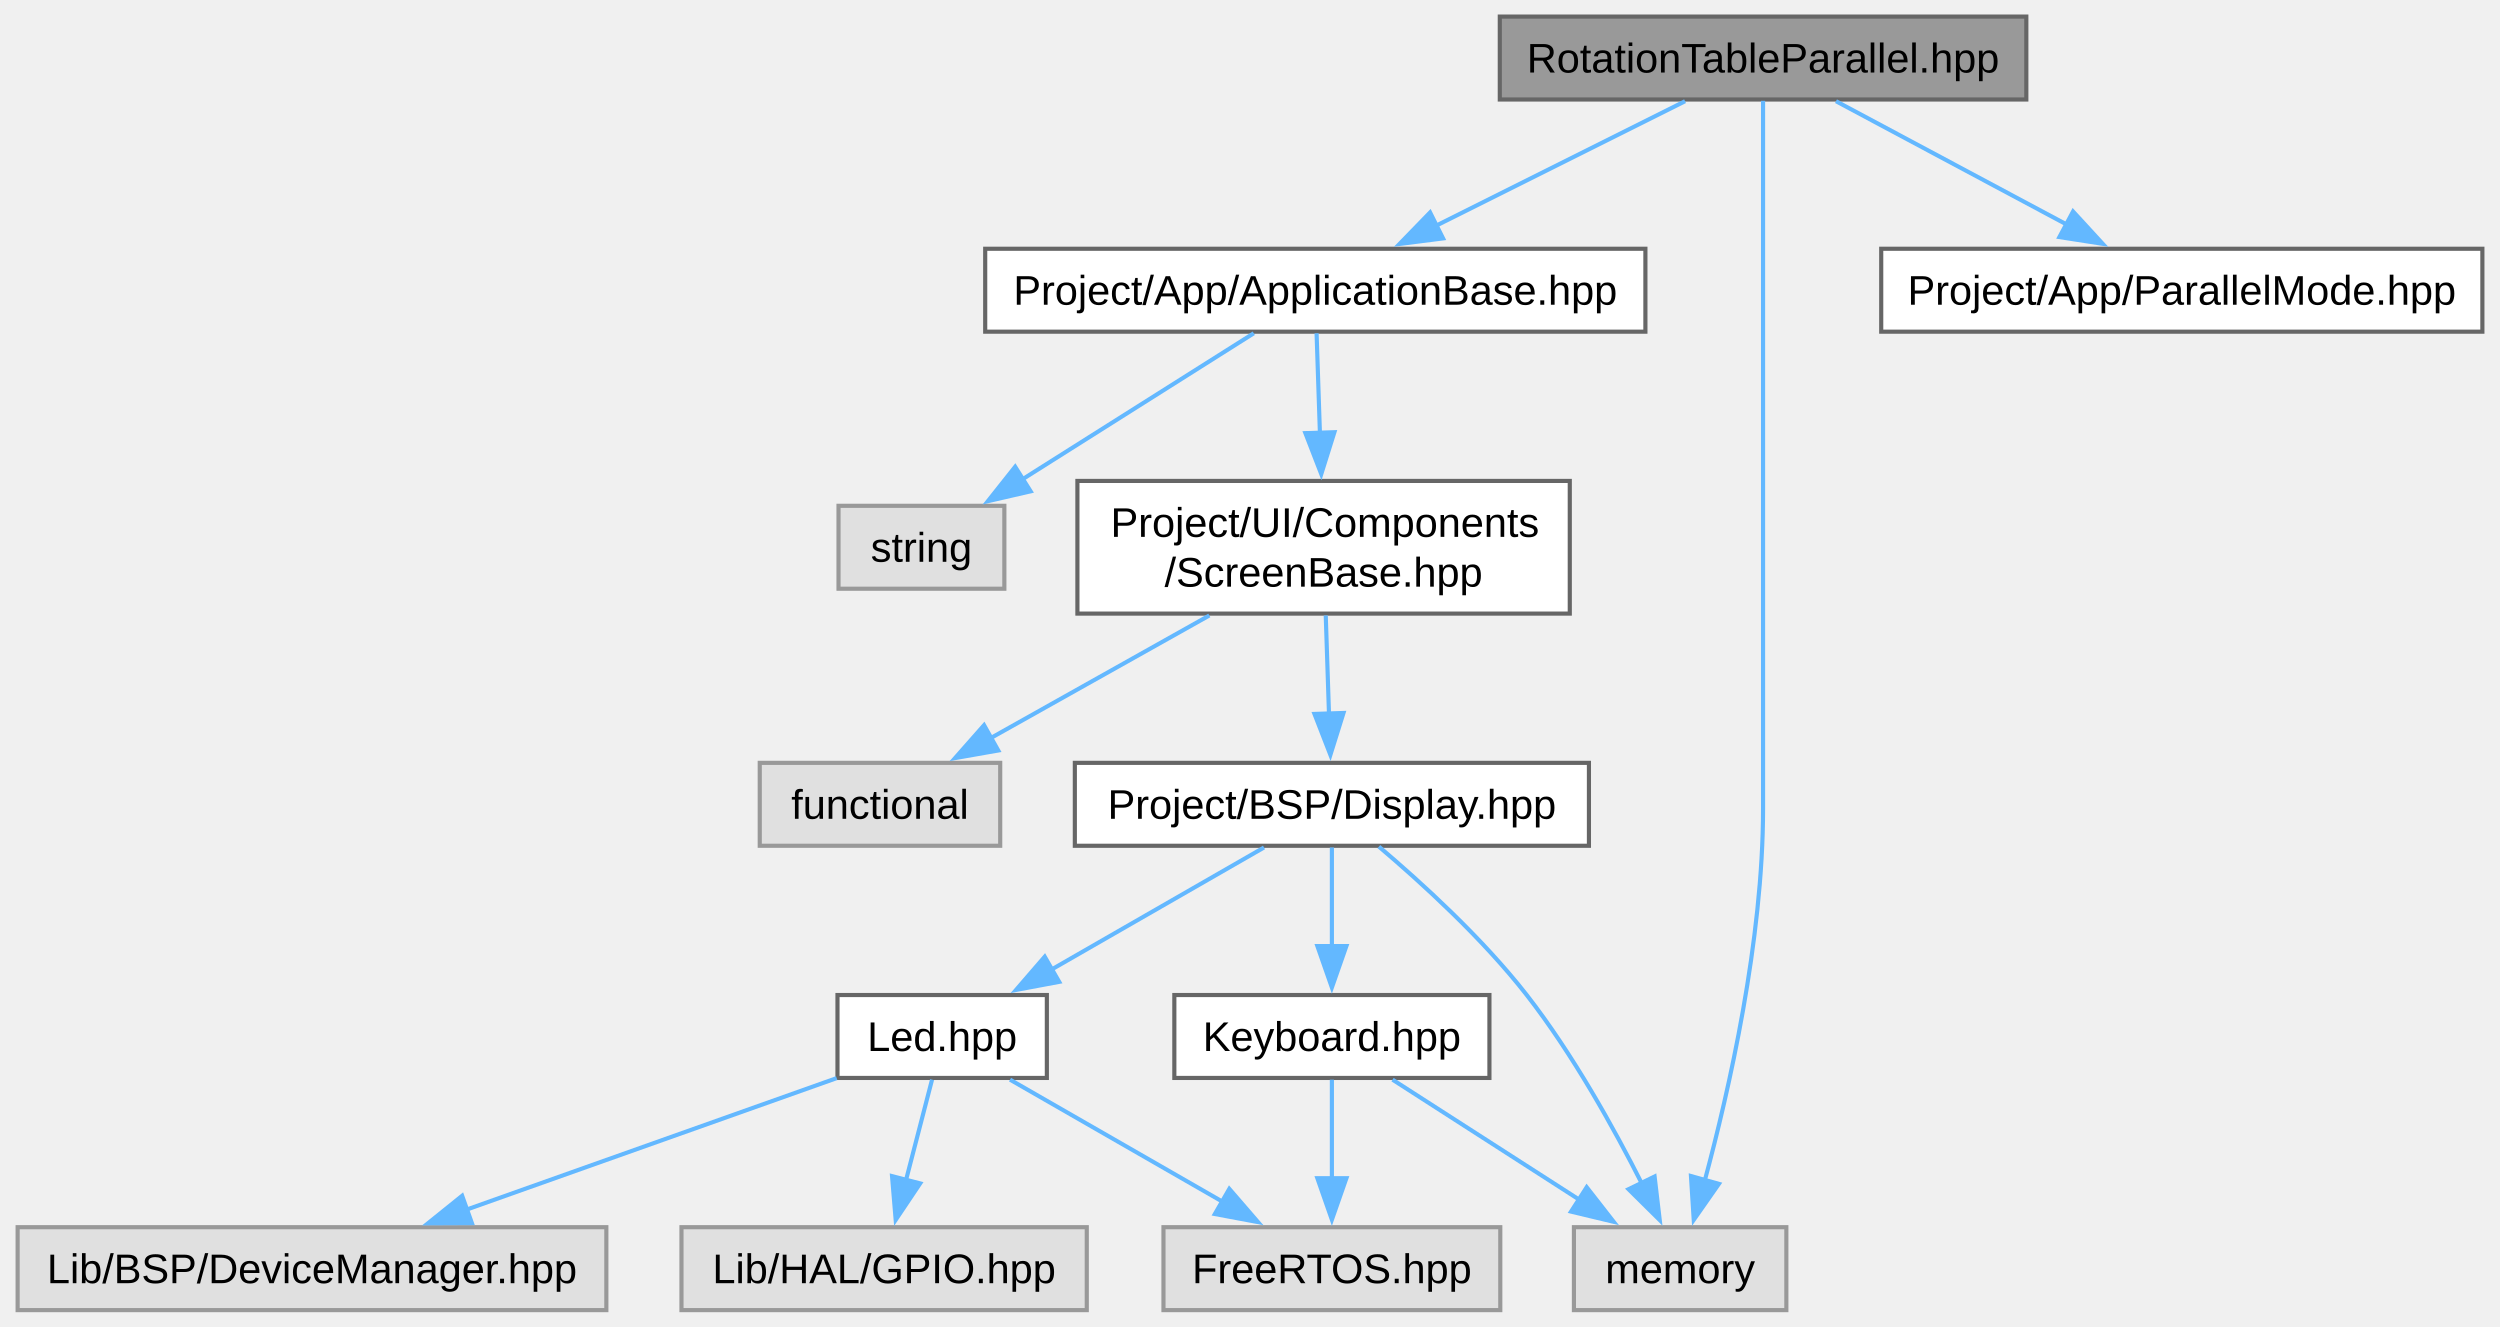
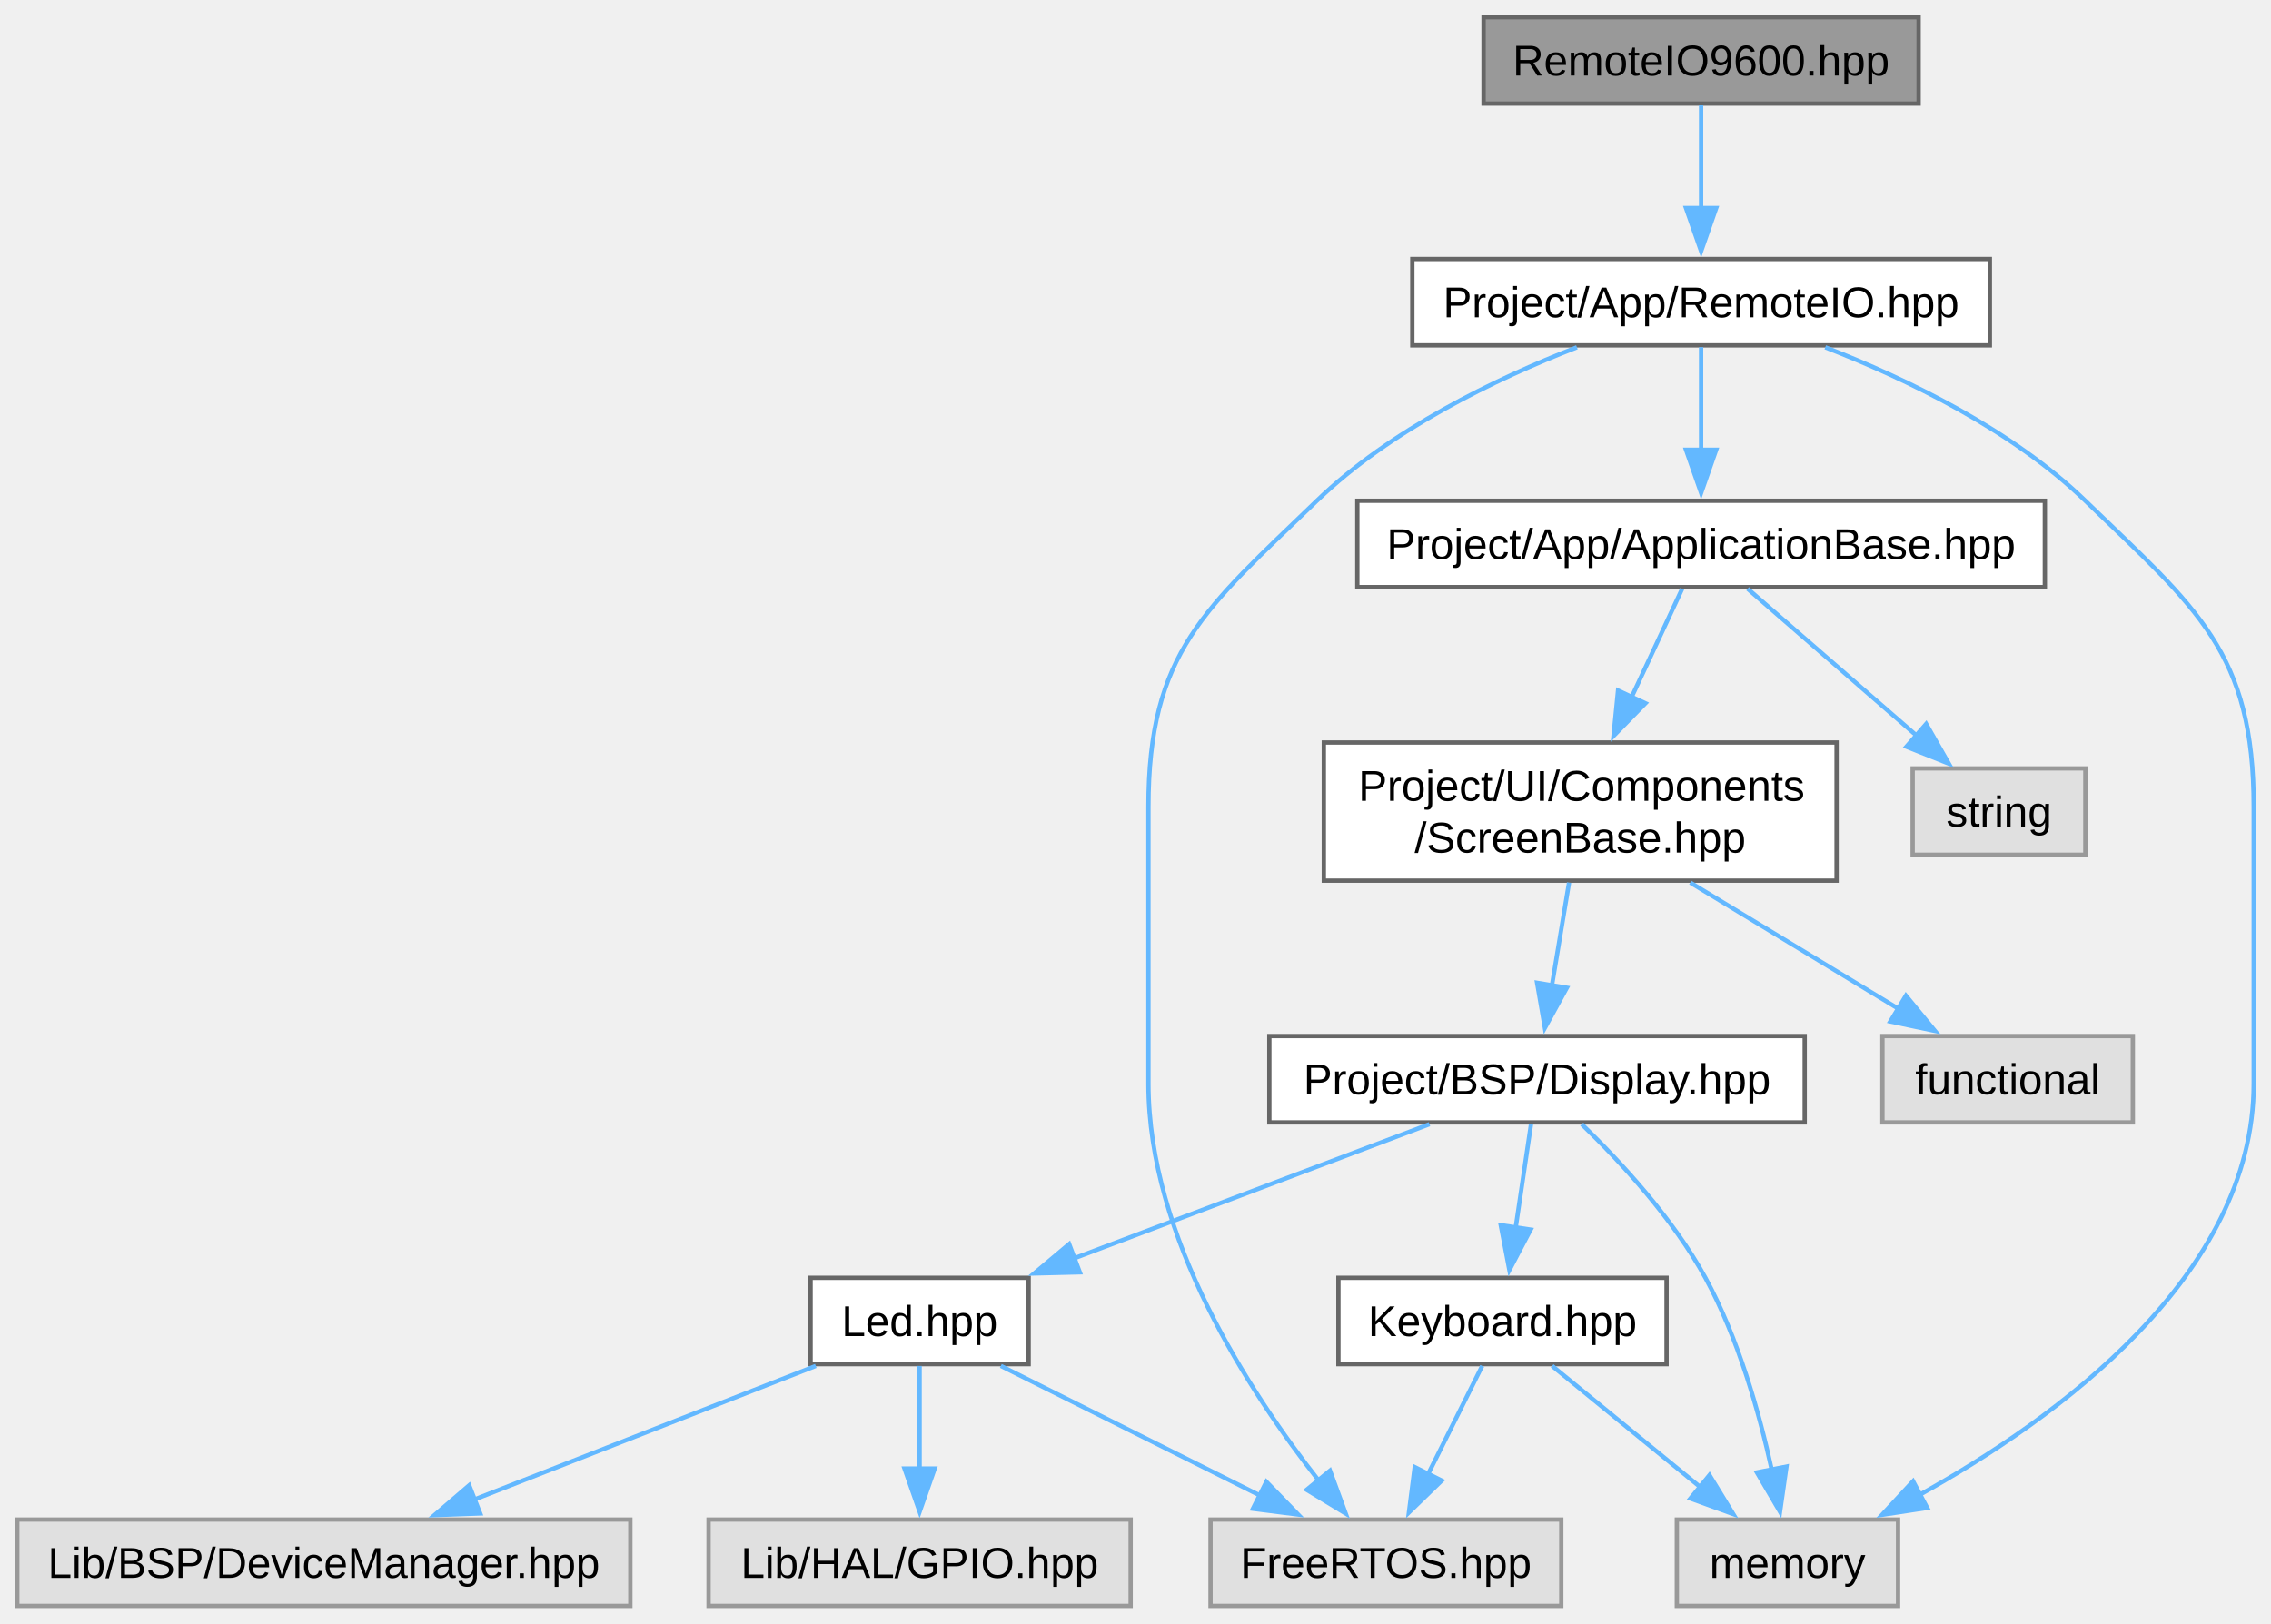
- <svg xmlns="http://www.w3.org/2000/svg" xmlns:xlink="http://www.w3.org/1999/xlink" width="603pt" height="320pt" viewBox="0.00 0.00 602.50 320.00">
-   <g id="graph0" class="graph" transform="scale(1 1) rotate(0) translate(4 316)">
+ <svg xmlns="http://www.w3.org/2000/svg" xmlns:xlink="http://www.w3.org/1999/xlink" width="526pt" height="376pt" viewBox="0.00 0.00 526.00 376.00">
+   <g id="graph0" class="graph" transform="scale(1 1) rotate(0) translate(4 372)">
    <g id="Node000001" class="node">
      <g id="a_Node000001">
-         <a xlink:title="Header file for the RotationTableParallel class.">
-           <polygon fill="#999999" stroke="#666666" points="484.5,-312 357.5,-312 357.5,-292 484.5,-292 484.5,-312" />
-           <text text-anchor="middle" x="421" y="-298.5" font-family="Arial" font-size="10.00">RotationTableParallel.hpp</text>
+         <a xlink:title="Header file for the RemoteIO9600 class.">
+           <polygon fill="#999999" stroke="#666666" points="440.38,-368 339.62,-368 339.62,-348 440.38,-348 440.38,-368" />
+           <text text-anchor="middle" x="390" y="-354.5" font-family="Arial" font-size="10.00">RemoteIO9600.hpp</text>
        </a>
      </g>
    </g>
    <g id="Node000002" class="node">
      <g id="a_Node000002">
-         <a xlink:href="../../d9/d2e/a00056.html" target="_top" xlink:title="Defines the base class for application components.">
-           <polygon fill="white" stroke="#666666" points="392.62,-256 233.38,-256 233.38,-236 392.62,-236 392.62,-256" />
-           <text text-anchor="middle" x="313" y="-242.5" font-family="Arial" font-size="10.00">Project/App/ApplicationBase.hpp</text>
+         <a xlink:href="../../db/db6/a00074.html" target="_top" xlink:title="Declaration of the RemoteIO class, which extends the ApplicationBase class.">
+           <polygon fill="white" stroke="#666666" points="456.88,-312 323.12,-312 323.12,-292 456.88,-292 456.88,-312" />
+           <text text-anchor="middle" x="390" y="-298.5" font-family="Arial" font-size="10.00">Project/App/RemoteIO.hpp</text>
        </a>
      </g>
    </g>
    <g id="edge1_Node000001_Node000002" class="edge">
      <g id="a_edge1_Node000001_Node000002">
        <a xlink:title=" ">
-           <path fill="none" stroke="#63b8ff" d="M402.19,-291.59C385.64,-283.32 361.29,-271.14 342.21,-261.6" />
-           <polygon fill="#63b8ff" stroke="#63b8ff" points="343.82,-258.5 333.31,-257.16 340.69,-264.76 343.82,-258.5" />
+           <path fill="none" stroke="#63b8ff" d="M390,-347.59C390,-341.01 390,-331.96 390,-323.73" />
+           <polygon fill="#63b8ff" stroke="#63b8ff" points="393.5,-323.81 390,-313.81 386.5,-323.81 393.5,-323.81" />
+         </a>
+       </g>
+     </g>
+     <g id="Node000003" class="node">
+       <g id="a_Node000003">
+         <a xlink:href="../../d3/d8b/a00059.html" target="_top" xlink:title="Defines the base class for application components.">
+           <polygon fill="white" stroke="#666666" points="469.62,-256 310.38,-256 310.38,-236 469.62,-236 469.62,-256" />
+           <text text-anchor="middle" x="390" y="-242.5" font-family="Arial" font-size="10.00">Project/App/ApplicationBase.hpp</text>
+         </a>
+       </g>
+     </g>
+     <g id="edge2_Node000002_Node000003" class="edge">
+       <g id="a_edge2_Node000002_Node000003">
+         <a xlink:title=" ">
+           <path fill="none" stroke="#63b8ff" d="M390,-291.59C390,-285.01 390,-275.96 390,-267.73" />
+           <polygon fill="#63b8ff" stroke="#63b8ff" points="393.5,-267.81 390,-257.81 386.5,-267.81 393.5,-267.81" />
        </a>
      </g>
    </g>
    <g id="Node000007" class="node">
      <g id="a_Node000007">
        <a xlink:title=" ">
-           <polygon fill="#e0e0e0" stroke="#999999" points="426.62,-20 375.38,-20 375.38,0 426.62,0 426.62,-20" />
-           <text text-anchor="middle" x="401" y="-6.5" font-family="Arial" font-size="10.00">memory</text>
-         </a>
-       </g>
-     </g>
-     <g id="edge15_Node000001_Node000007" class="edge">
-       <g id="a_edge15_Node000001_Node000007">
-         <a xlink:title=" ">
-           <path fill="none" stroke="#63b8ff" d="M421,-291.68C421,-271.98 421,-224.67 421,-185 421,-185 421,-185 421,-121 421,-89.21 412.82,-53.08 406.92,-31.17" />
-           <polygon fill="#63b8ff" stroke="#63b8ff" points="410.35,-30.45 404.28,-21.77 403.61,-32.34 410.35,-30.45" />
+           <polygon fill="#e0e0e0" stroke="#999999" points="357.62,-20 276.38,-20 276.38,0 357.62,0 357.62,-20" />
+           <text text-anchor="middle" x="317" y="-6.5" font-family="Arial" font-size="10.00">FreeRTOS.hpp</text>
+         </a>
+       </g>
+     </g>
+     <g id="edge15_Node000002_Node000007" class="edge">
+       <g id="a_edge15_Node000002_Node000007">
+         <a xlink:title=" ">
+           <path fill="none" stroke="#63b8ff" d="M361.24,-291.55C342.35,-284.21 318.06,-272.48 301,-256 275.11,-230.98 262,-221 262,-185 262,-185 262,-185 262,-121 262,-85.43 285.3,-49.56 301.57,-28.86" />
+           <polygon fill="#63b8ff" stroke="#63b8ff" points="304.05,-31.34 307.69,-21.39 298.64,-26.9 304.05,-31.34" />
+         </a>
+       </g>
+     </g>
+     <g id="Node000008" class="node">
+       <g id="a_Node000008">
+         <a xlink:title=" ">
+           <polygon fill="#e0e0e0" stroke="#999999" points="435.62,-20 384.38,-20 384.38,0 435.62,0 435.62,-20" />
+           <text text-anchor="middle" x="410" y="-6.5" font-family="Arial" font-size="10.00">memory</text>
+         </a>
+       </g>
+     </g>
+     <g id="edge16_Node000002_Node000008" class="edge">
+       <g id="a_edge16_Node000002_Node000008">
+         <a xlink:title=" ">
+           <path fill="none" stroke="#63b8ff" d="M418.76,-291.55C437.65,-284.21 461.94,-272.48 479,-256 504.89,-230.98 518,-221 518,-185 518,-185 518,-185 518,-121 518,-76.44 472.32,-43.32 440.38,-25.6" />
+           <polygon fill="#63b8ff" stroke="#63b8ff" points="442.38,-22.7 431.91,-21.1 439.1,-28.88 442.38,-22.7" />
+         </a>
+       </g>
+     </g>
+     <g id="Node000004" class="node">
+       <g id="a_Node000004">
+         <a xlink:href="../../db/ddf/a00164.html" target="_top" xlink:title="Defines the ScreenBase class for UI components.">
+           <polygon fill="white" stroke="#666666" points="421.38,-200 302.62,-200 302.62,-168 421.38,-168 421.38,-200" />
+           <text text-anchor="start" x="310.62" y="-186.5" font-family="Arial" font-size="10.00">Project/UI/Components</text>
+           <text text-anchor="middle" x="362" y="-174.5" font-family="Arial" font-size="10.00">/ScreenBase.hpp</text>
+         </a>
+       </g>
+     </g>
+     <g id="edge3_Node000003_Node000004" class="edge">
+       <g id="a_edge3_Node000003_Node000004">
+         <a xlink:title=" ">
+           <path fill="none" stroke="#63b8ff" d="M385.62,-235.62C382.48,-228.88 378.07,-219.43 373.91,-210.52" />
+           <polygon fill="#63b8ff" stroke="#63b8ff" points="377.11,-209.09 369.71,-201.51 370.76,-212.05 377.11,-209.09" />
        </a>
      </g>
    </g>
    <g id="Node000013" class="node">
      <g id="a_Node000013">
-         <a xlink:href="../../da/d24/a00068.html" target="_top" xlink:title="Defines the ParallelMode enumeration for the App namespace.">
-           <polygon fill="white" stroke="#666666" points="594.5,-256 449.5,-256 449.5,-236 594.5,-236 594.5,-256" />
-           <text text-anchor="middle" x="522" y="-242.5" font-family="Arial" font-size="10.00">Project/App/ParallelMode.hpp</text>
-         </a>
-       </g>
-     </g>
-     <g id="edge14_Node000001_Node000013" class="edge">
-       <g id="a_edge14_Node000001_Node000013">
-         <a xlink:title=" ">
-           <path fill="none" stroke="#63b8ff" d="M438.59,-291.59C453.92,-283.4 476.42,-271.37 494.19,-261.87" />
-           <polygon fill="#63b8ff" stroke="#63b8ff" points="495.77,-264.99 502.94,-257.19 492.47,-258.82 495.77,-264.99" />
-         </a>
-       </g>
-     </g>
-     <g id="Node000003" class="node">
-       <g id="a_Node000003">
-         <a xlink:href="../../d6/d7d/a00161.html" target="_top" xlink:title="Defines the ScreenBase class for UI components.">
-           <polygon fill="white" stroke="#666666" points="374.38,-200 255.62,-200 255.62,-168 374.38,-168 374.38,-200" />
-           <text text-anchor="start" x="263.62" y="-186.5" font-family="Arial" font-size="10.00">Project/UI/Components</text>
-           <text text-anchor="middle" x="315" y="-174.5" font-family="Arial" font-size="10.00">/ScreenBase.hpp</text>
-         </a>
-       </g>
-     </g>
-     <g id="edge2_Node000002_Node000003" class="edge">
-       <g id="a_edge2_Node000002_Node000003">
-         <a xlink:title=" ">
-           <path fill="none" stroke="#63b8ff" d="M313.31,-235.62C313.53,-229.1 313.83,-220.05 314.12,-211.4" />
-           <polygon fill="#63b8ff" stroke="#63b8ff" points="317.61,-211.76 314.44,-201.65 310.61,-211.53 317.61,-211.76" />
+         <a xlink:title=" ">
+           <polygon fill="#e0e0e0" stroke="#999999" points="479,-194 439,-194 439,-174 479,-174 479,-194" />
+           <text text-anchor="middle" x="459" y="-180.5" font-family="Arial" font-size="10.00">string</text>
+         </a>
+       </g>
+     </g>
+     <g id="edge14_Node000003_Node000013" class="edge">
+       <g id="a_edge14_Node000003_Node000013">
+         <a xlink:title=" ">
+           <path fill="none" stroke="#63b8ff" d="M400.78,-235.62C411.27,-226.5 427.44,-212.45 440.07,-201.46" />
+           <polygon fill="#63b8ff" stroke="#63b8ff" points="442.13,-204.31 447.38,-195.11 437.54,-199.03 442.13,-204.31" />
+         </a>
+       </g>
+     </g>
+     <g id="Node000005" class="node">
+       <g id="a_Node000005">
+         <a xlink:href="../../df/d98/a00107.html" target="_top" xlink:title="This file contains the declaration of the Display class for the BSP (Board Support Package).">
+           <polygon fill="white" stroke="#666666" points="414,-132 290,-132 290,-112 414,-112 414,-132" />
+           <text text-anchor="middle" x="352" y="-118.5" font-family="Arial" font-size="10.00">Project/BSP/Display.hpp</text>
+         </a>
+       </g>
+     </g>
+     <g id="edge4_Node000004_Node000005" class="edge">
+       <g id="a_edge4_Node000004_Node000005">
+         <a xlink:title=" ">
+           <path fill="none" stroke="#63b8ff" d="M359.42,-167.55C358.21,-160.26 356.74,-151.45 355.43,-143.6" />
+           <polygon fill="#63b8ff" stroke="#63b8ff" points="358.91,-143.19 353.82,-133.9 352.01,-144.34 358.91,-143.19" />
        </a>
      </g>
    </g>
    <g id="Node000012" class="node">
      <g id="a_Node000012">
        <a xlink:title=" ">
-           <polygon fill="#e0e0e0" stroke="#999999" points="238,-194 198,-194 198,-174 238,-174 238,-194" />
-           <text text-anchor="middle" x="218" y="-180.5" font-family="Arial" font-size="10.00">string</text>
-         </a>
-       </g>
-     </g>
-     <g id="edge13_Node000002_Node000012" class="edge">
-       <g id="a_edge13_Node000002_Node000012">
-         <a xlink:title=" ">
-           <path fill="none" stroke="#63b8ff" d="M298.16,-235.62C283.24,-226.2 259.99,-211.52 242.36,-200.39" />
-           <polygon fill="#63b8ff" stroke="#63b8ff" points="244.34,-197.5 234.02,-195.12 240.61,-203.42 244.34,-197.5" />
-         </a>
-       </g>
-     </g>
-     <g id="Node000004" class="node">
-       <g id="a_Node000004">
-         <a xlink:href="../../d0/dc2/a00104.html" target="_top" xlink:title="This file contains the declaration of the Display class for the BSP (Board Support Package).">
-           <polygon fill="white" stroke="#666666" points="379,-132 255,-132 255,-112 379,-112 379,-132" />
-           <text text-anchor="middle" x="317" y="-118.5" font-family="Arial" font-size="10.00">Project/BSP/Display.hpp</text>
-         </a>
-       </g>
-     </g>
-     <g id="edge3_Node000003_Node000004" class="edge">
-       <g id="a_edge3_Node000003_Node000004">
-         <a xlink:title=" ">
-           <path fill="none" stroke="#63b8ff" d="M315.52,-167.55C315.76,-160.34 316.04,-151.66 316.3,-143.88" />
-           <polygon fill="#63b8ff" stroke="#63b8ff" points="319.8,-144.03 316.64,-133.92 312.8,-143.8 319.8,-144.03" />
+           <polygon fill="#e0e0e0" stroke="#999999" points="490,-132 432,-132 432,-112 490,-112 490,-132" />
+           <text text-anchor="middle" x="461" y="-118.5" font-family="Arial" font-size="10.00">functional</text>
+         </a>
+       </g>
+     </g>
+     <g id="edge13_Node000004_Node000012" class="edge">
+       <g id="a_edge13_Node000004_Node000012">
+         <a xlink:title=" ">
+           <path fill="none" stroke="#63b8ff" d="M387.49,-167.55C402.39,-158.52 421.11,-147.17 435.93,-138.19" />
+           <polygon fill="#63b8ff" stroke="#63b8ff" points="437.44,-141.37 444.18,-133.19 433.82,-135.38 437.44,-141.37" />
+         </a>
+       </g>
+     </g>
+     <g id="Node000006" class="node">
+       <g id="a_Node000006">
+         <a xlink:href="../../d4/d81/a00110.html" target="_top" xlink:title="This file contains the declaration of the Keyboard class for handling keyboard input and button event...">
+           <polygon fill="white" stroke="#666666" points="382,-76 306,-76 306,-56 382,-56 382,-76" />
+           <text text-anchor="middle" x="344" y="-62.5" font-family="Arial" font-size="10.00">Keyboard.hpp</text>
+         </a>
+       </g>
+     </g>
+     <g id="edge5_Node000005_Node000006" class="edge">
+       <g id="a_edge5_Node000005_Node000006">
+         <a xlink:title=" ">
+           <path fill="none" stroke="#63b8ff" d="M350.61,-111.59C349.62,-104.93 348.26,-95.75 347.03,-87.44" />
+           <polygon fill="#63b8ff" stroke="#63b8ff" points="350.53,-87.17 345.6,-77.8 343.6,-88.2 350.53,-87.17" />
+         </a>
+       </g>
+     </g>
+     <g id="edge12_Node000005_Node000008" class="edge">
+       <g id="a_edge12_Node000005_Node000008">
+         <a xlink:title=" ">
+           <path fill="none" stroke="#63b8ff" d="M362.36,-111.58C371.14,-103.07 383.48,-89.8 391,-76 398.59,-62.08 403.46,-44.78 406.36,-31.53" />
+           <polygon fill="#63b8ff" stroke="#63b8ff" points="409.78,-32.28 408.28,-21.79 402.92,-30.93 409.78,-32.28" />
+         </a>
+       </g>
+     </g>
+     <g id="Node000009" class="node">
+       <g id="a_Node000009">
+         <a xlink:href="../../d4/d3e/a00116.html" target="_top" xlink:title="This file contains the declaration of the Led class, which is responsible for controlling an LED.">
+           <polygon fill="white" stroke="#666666" points="234.25,-76 183.75,-76 183.75,-56 234.25,-56 234.25,-76" />
+           <text text-anchor="middle" x="209" y="-62.5" font-family="Arial" font-size="10.00">Led.hpp</text>
+         </a>
+       </g>
+     </g>
+     <g id="edge8_Node000005_Node000009" class="edge">
+       <g id="a_edge8_Node000005_Node000009">
+         <a xlink:title=" ">
+           <path fill="none" stroke="#63b8ff" d="M327.09,-111.59C304.27,-102.97 270.22,-90.12 244.54,-80.42" />
+           <polygon fill="#63b8ff" stroke="#63b8ff" points="246.11,-77.27 235.52,-77.01 243.64,-83.82 246.11,-77.27" />
+         </a>
+       </g>
+     </g>
+     <g id="edge6_Node000006_Node000007" class="edge">
+       <g id="a_edge6_Node000006_Node000007">
+         <a xlink:title=" ">
+           <path fill="none" stroke="#63b8ff" d="M339.3,-55.59C335.85,-48.7 331.05,-39.1 326.79,-30.57" />
+           <polygon fill="#63b8ff" stroke="#63b8ff" points="329.93,-29.03 322.33,-21.65 323.67,-32.16 329.93,-29.03" />
+         </a>
+       </g>
+     </g>
+     <g id="edge7_Node000006_Node000008" class="edge">
+       <g id="a_edge7_Node000006_Node000008">
+         <a xlink:title=" ">
+           <path fill="none" stroke="#63b8ff" d="M355.5,-55.59C364.96,-47.85 378.6,-36.69 389.87,-27.47" />
+           <polygon fill="#63b8ff" stroke="#63b8ff" points="391.94,-30.3 397.46,-21.26 387.51,-24.88 391.94,-30.3" />
+         </a>
+       </g>
+     </g>
+     <g id="edge9_Node000009_Node000007" class="edge">
+       <g id="a_edge9_Node000009_Node000007">
+         <a xlink:title=" ">
+           <path fill="none" stroke="#63b8ff" d="M227.81,-55.59C244.36,-47.32 268.71,-35.14 287.79,-25.6" />
+           <polygon fill="#63b8ff" stroke="#63b8ff" points="289.31,-28.76 296.69,-21.16 286.18,-22.5 289.31,-28.76" />
+         </a>
+       </g>
+     </g>
+     <g id="Node000010" class="node">
+       <g id="a_Node000010">
+         <a xlink:title=" ">
+           <polygon fill="#e0e0e0" stroke="#999999" points="142,-20 0,-20 0,0 142,0 142,-20" />
+           <text text-anchor="middle" x="71" y="-6.5" font-family="Arial" font-size="10.00">Lib/BSP/DeviceManager.hpp</text>
+         </a>
+       </g>
+     </g>
+     <g id="edge10_Node000009_Node000010" class="edge">
+       <g id="a_edge10_Node000009_Node000010">
+         <a xlink:title=" ">
+           <path fill="none" stroke="#63b8ff" d="M184.96,-55.59C163.03,-47.01 130.37,-34.23 105.63,-24.55" />
+           <polygon fill="#63b8ff" stroke="#63b8ff" points="107.22,-21.42 96.63,-21.03 104.67,-27.93 107.22,-21.42" />
        </a>
      </g>
    </g>
    <g id="Node000011" class="node">
      <g id="a_Node000011">
        <a xlink:title=" ">
-           <polygon fill="#e0e0e0" stroke="#999999" points="237,-132 179,-132 179,-112 237,-112 237,-132" />
-           <text text-anchor="middle" x="208" y="-118.5" font-family="Arial" font-size="10.00">functional</text>
-         </a>
-       </g>
-     </g>
-     <g id="edge12_Node000003_Node000011" class="edge">
-       <g id="a_edge12_Node000003_Node000011">
-         <a xlink:title=" ">
-           <path fill="none" stroke="#63b8ff" d="M287.44,-167.55C271.19,-158.43 250.72,-146.96 234.63,-137.93" />
-           <polygon fill="#63b8ff" stroke="#63b8ff" points="236.53,-134.99 226.1,-133.15 233.11,-141.09 236.53,-134.99" />
-         </a>
-       </g>
-     </g>
-     <g id="Node000005" class="node">
-       <g id="a_Node000005">
-         <a xlink:href="../../df/d98/a00107.html" target="_top" xlink:title="This file contains the declaration of the Keyboard class for handling keyboard input and button event...">
-           <polygon fill="white" stroke="#666666" points="355,-76 279,-76 279,-56 355,-56 355,-76" />
-           <text text-anchor="middle" x="317" y="-62.5" font-family="Arial" font-size="10.00">Keyboard.hpp</text>
-         </a>
-       </g>
-     </g>
-     <g id="edge4_Node000004_Node000005" class="edge">
-       <g id="a_edge4_Node000004_Node000005">
-         <a xlink:title=" ">
-           <path fill="none" stroke="#63b8ff" d="M317,-111.59C317,-105.01 317,-95.96 317,-87.73" />
-           <polygon fill="#63b8ff" stroke="#63b8ff" points="320.5,-87.81 317,-77.81 313.5,-87.81 320.5,-87.81" />
-         </a>
-       </g>
-     </g>
-     <g id="edge11_Node000004_Node000007" class="edge">
-       <g id="a_edge11_Node000004_Node000007">
-         <a xlink:title=" ">
-           <path fill="none" stroke="#63b8ff" d="M328.34,-111.79C338.47,-103.22 353.3,-89.72 364,-76 375.1,-61.76 385.06,-43.81 391.84,-30.38" />
-           <polygon fill="#63b8ff" stroke="#63b8ff" points="394.84,-32.23 396.08,-21.71 388.55,-29.16 394.84,-32.23" />
-         </a>
-       </g>
-     </g>
-     <g id="Node000008" class="node">
-       <g id="a_Node000008">
-         <a xlink:href="../../d3/d00/a00113.html" target="_top" xlink:title="This file contains the declaration of the Led class, which is responsible for controlling an LED.">
-           <polygon fill="white" stroke="#666666" points="248.25,-76 197.75,-76 197.75,-56 248.25,-56 248.25,-76" />
-           <text text-anchor="middle" x="223" y="-62.5" font-family="Arial" font-size="10.00">Led.hpp</text>
-         </a>
-       </g>
-     </g>
-     <g id="edge7_Node000004_Node000008" class="edge">
-       <g id="a_edge7_Node000004_Node000008">
-         <a xlink:title=" ">
-           <path fill="none" stroke="#63b8ff" d="M300.63,-111.59C286.43,-103.44 265.62,-91.48 249.12,-82" />
-           <polygon fill="#63b8ff" stroke="#63b8ff" points="251.23,-79.18 240.81,-77.23 247.74,-85.25 251.23,-79.18" />
-         </a>
-       </g>
-     </g>
-     <g id="Node000006" class="node">
-       <g id="a_Node000006">
-         <a xlink:title=" ">
-           <polygon fill="#e0e0e0" stroke="#999999" points="357.62,-20 276.38,-20 276.38,0 357.62,0 357.62,-20" />
-           <text text-anchor="middle" x="317" y="-6.5" font-family="Arial" font-size="10.00">FreeRTOS.hpp</text>
-         </a>
-       </g>
-     </g>
-     <g id="edge5_Node000005_Node000006" class="edge">
-       <g id="a_edge5_Node000005_Node000006">
-         <a xlink:title=" ">
-           <path fill="none" stroke="#63b8ff" d="M317,-55.59C317,-49.01 317,-39.96 317,-31.73" />
-           <polygon fill="#63b8ff" stroke="#63b8ff" points="320.5,-31.81 317,-21.81 313.5,-31.81 320.5,-31.81" />
-         </a>
-       </g>
-     </g>
-     <g id="edge6_Node000005_Node000007" class="edge">
-       <g id="a_edge6_Node000005_Node000007">
-         <a xlink:title=" ">
-           <path fill="none" stroke="#63b8ff" d="M331.63,-55.59C344.08,-47.59 362.22,-35.93 376.82,-26.54" />
-           <polygon fill="#63b8ff" stroke="#63b8ff" points="378.46,-29.65 384.98,-21.3 374.68,-23.76 378.46,-29.65" />
-         </a>
-       </g>
-     </g>
-     <g id="edge8_Node000008_Node000006" class="edge">
-       <g id="a_edge8_Node000008_Node000006">
-         <a xlink:title=" ">
-           <path fill="none" stroke="#63b8ff" d="M239.37,-55.59C253.57,-47.44 274.38,-35.48 290.88,-26" />
-           <polygon fill="#63b8ff" stroke="#63b8ff" points="292.26,-29.25 299.19,-21.23 288.77,-23.18 292.26,-29.25" />
-         </a>
-       </g>
-     </g>
-     <g id="Node000009" class="node">
-       <g id="a_Node000009">
-         <a xlink:title=" ">
-           <polygon fill="#e0e0e0" stroke="#999999" points="142,-20 0,-20 0,0 142,0 142,-20" />
-           <text text-anchor="middle" x="71" y="-6.5" font-family="Arial" font-size="10.00">Lib/BSP/DeviceManager.hpp</text>
-         </a>
-       </g>
-     </g>
-     <g id="edge9_Node000008_Node000009" class="edge">
-       <g id="a_edge9_Node000008_Node000009">
-         <a xlink:title=" ">
-           <path fill="none" stroke="#63b8ff" d="M197.56,-55.96C173.09,-47.27 135.82,-34.03 108.05,-24.16" />
-           <polygon fill="#63b8ff" stroke="#63b8ff" points="109.57,-20.99 98.97,-20.94 107.22,-27.58 109.57,-20.99" />
-         </a>
-       </g>
-     </g>
-     <g id="Node000010" class="node">
-       <g id="a_Node000010">
-         <a xlink:title=" ">
          <polygon fill="#e0e0e0" stroke="#999999" points="257.88,-20 160.12,-20 160.12,0 257.88,0 257.88,-20" />
          <text text-anchor="middle" x="209" y="-6.5" font-family="Arial" font-size="10.00">Lib/HAL/GPIO.hpp</text>
        </a>
      </g>
    </g>
-     <g id="edge10_Node000008_Node000010" class="edge">
-       <g id="a_edge10_Node000008_Node000010">
-         <a xlink:title=" ">
-           <path fill="none" stroke="#63b8ff" d="M220.56,-55.59C218.83,-48.93 216.45,-39.75 214.3,-31.44" />
-           <polygon fill="#63b8ff" stroke="#63b8ff" points="217.69,-30.56 211.79,-21.76 210.91,-32.32 217.69,-30.56" />
+     <g id="edge11_Node000009_Node000011" class="edge">
+       <g id="a_edge11_Node000009_Node000011">
+         <a xlink:title=" ">
+           <path fill="none" stroke="#63b8ff" d="M209,-55.59C209,-49.01 209,-39.96 209,-31.73" />
+           <polygon fill="#63b8ff" stroke="#63b8ff" points="212.5,-31.81 209,-21.81 205.5,-31.81 212.5,-31.81" />
        </a>
      </g>
    </g>
  </g>
</svg>
